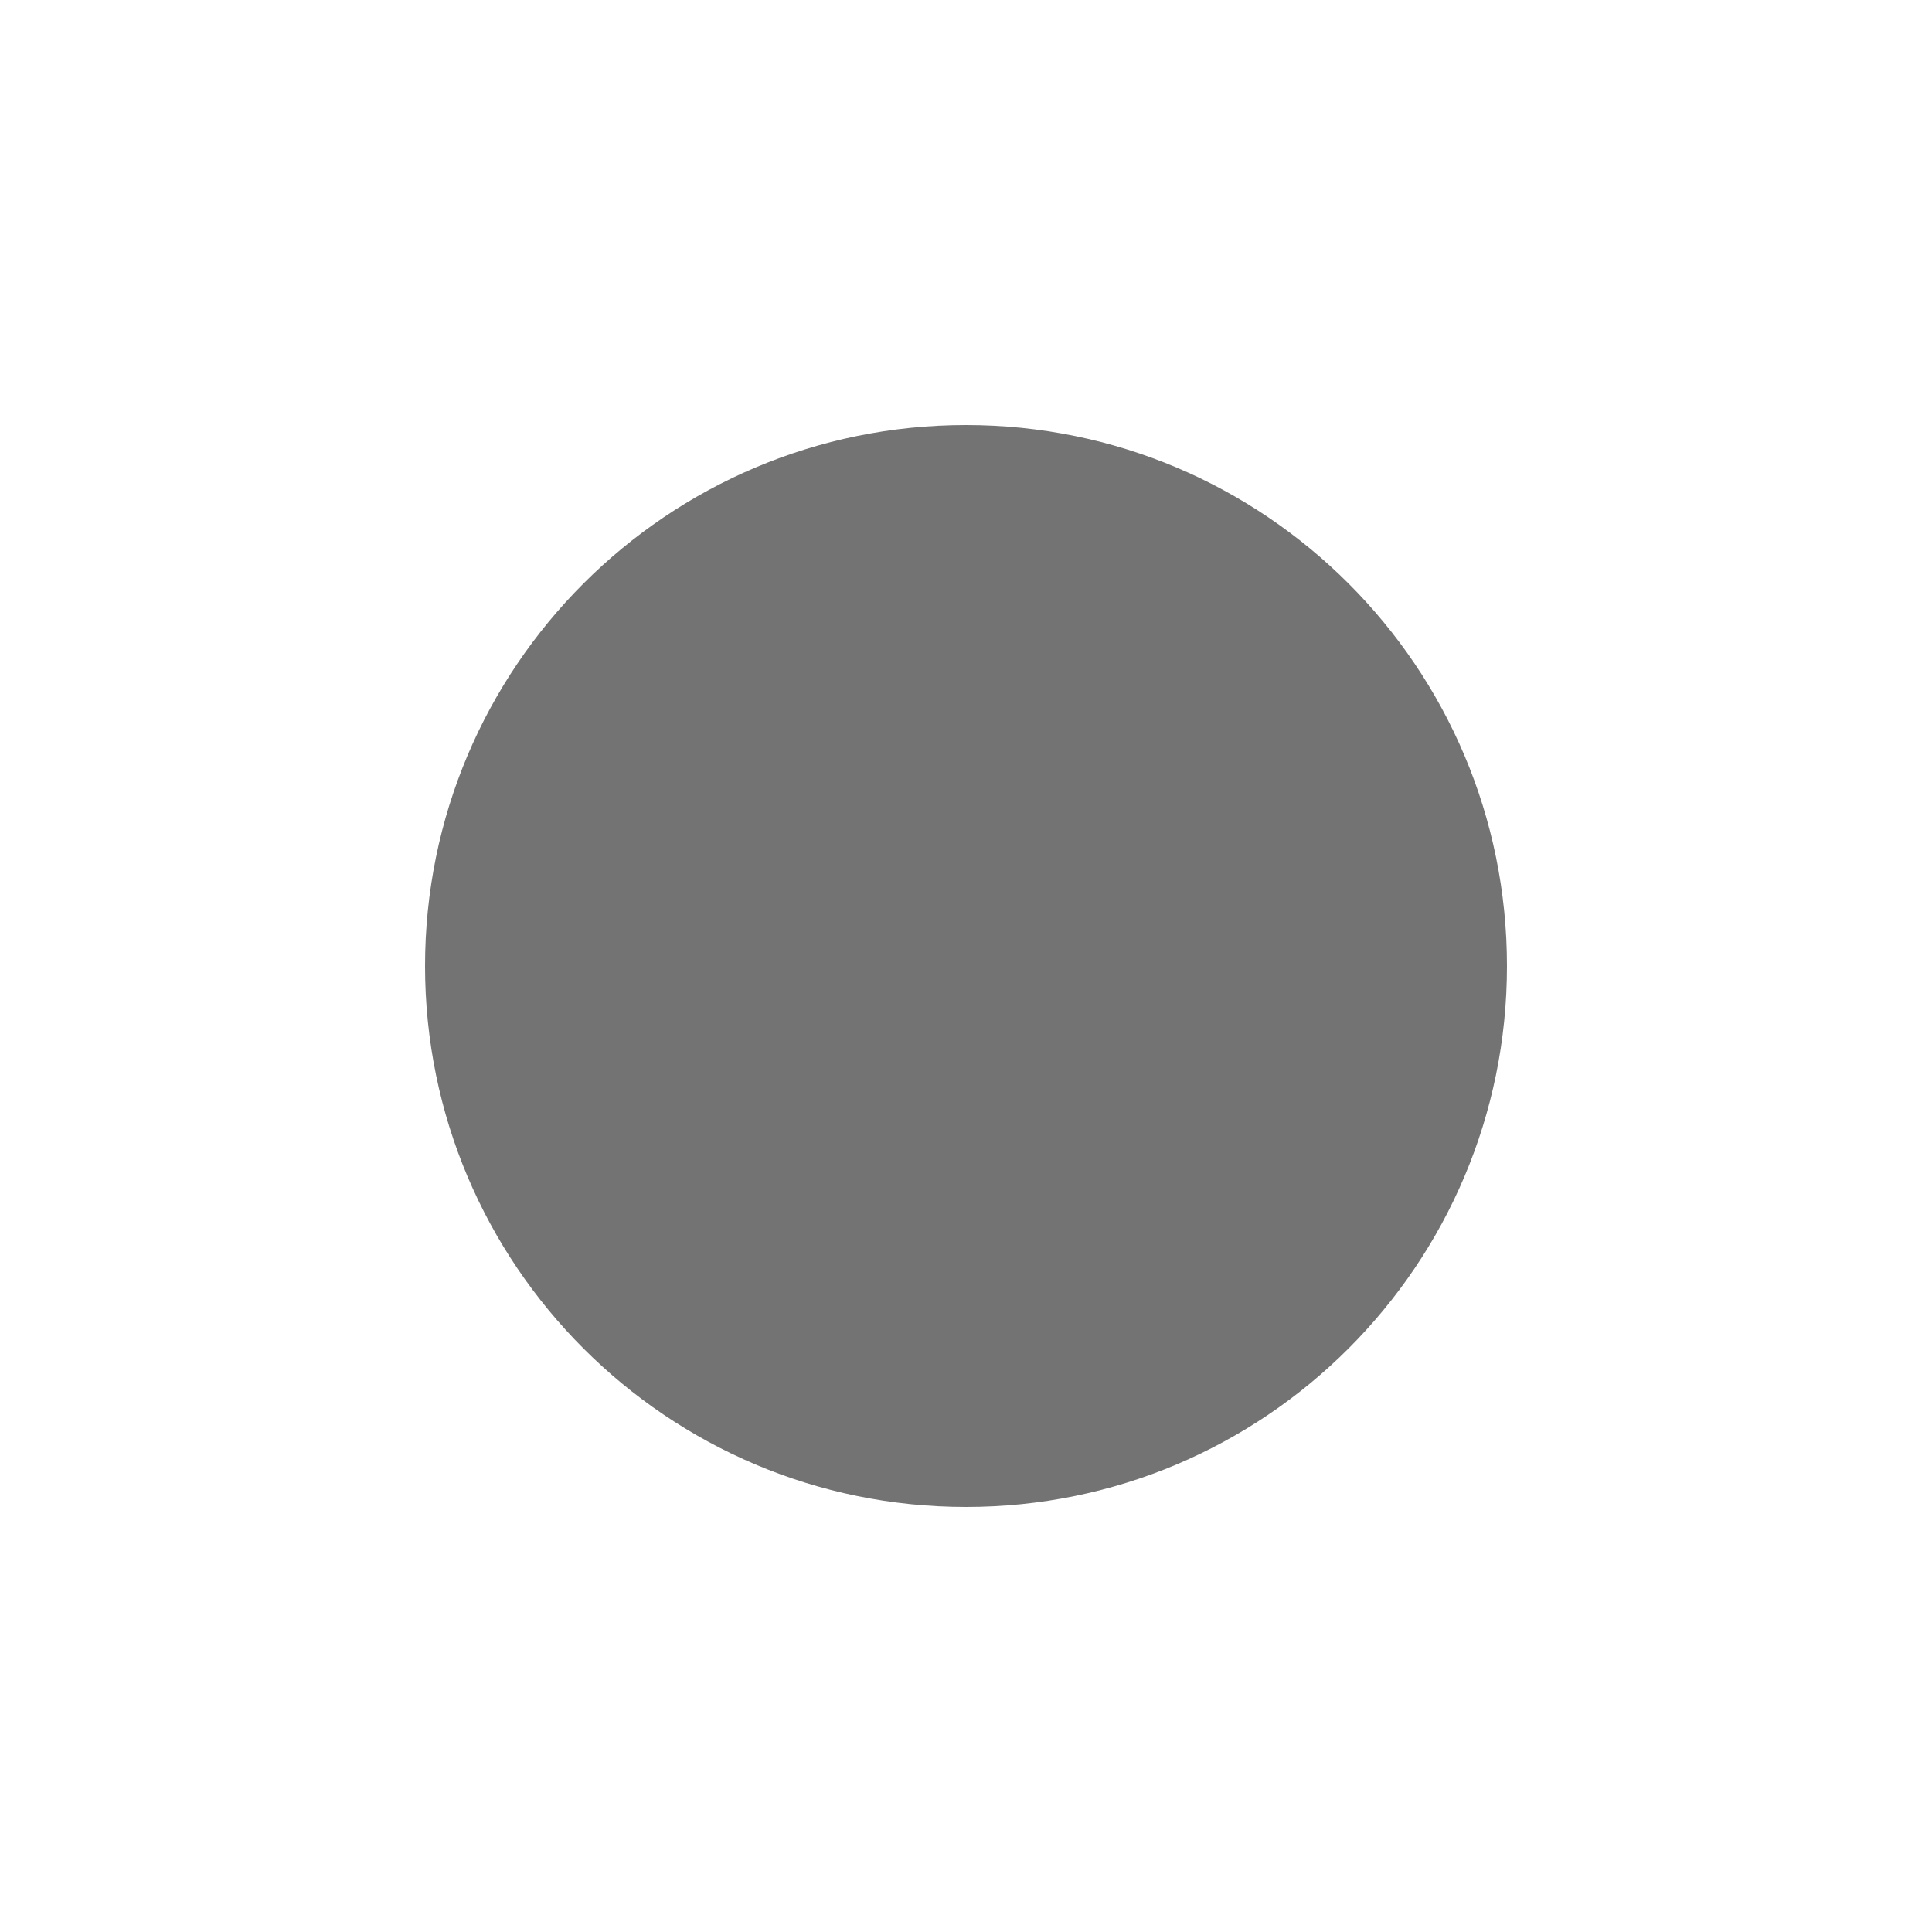
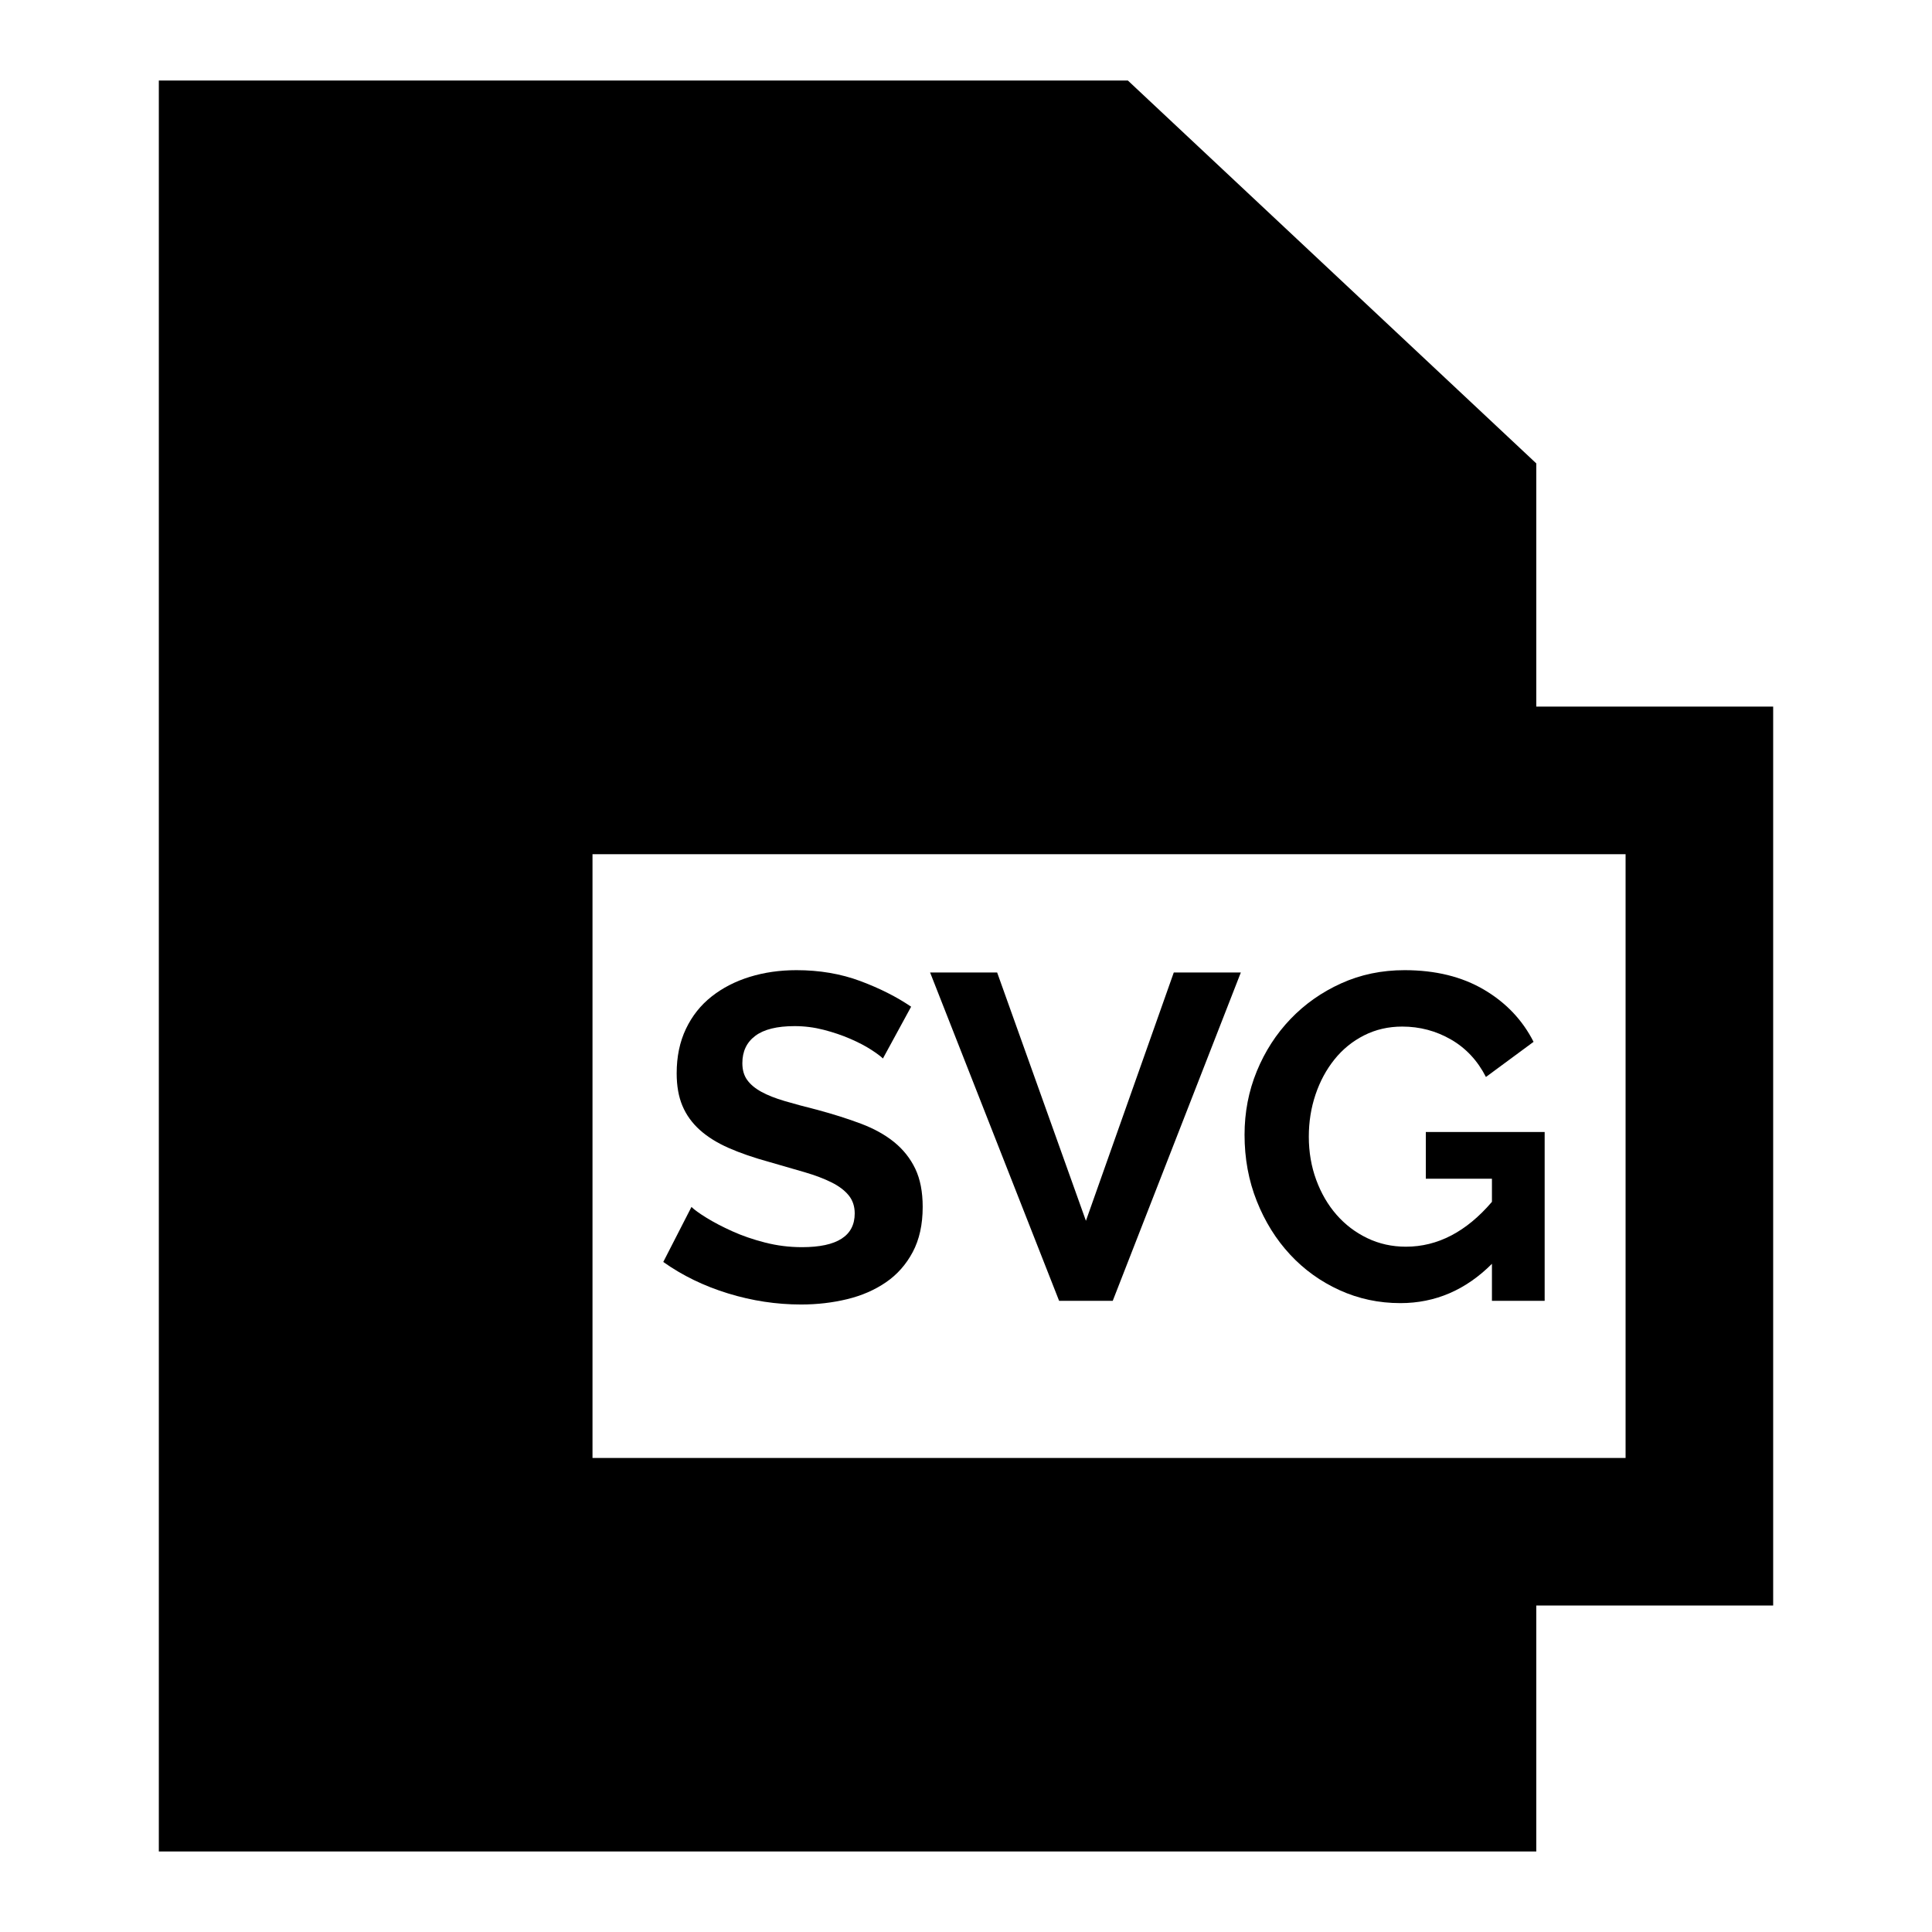
<svg xmlns="http://www.w3.org/2000/svg" viewBox="0 0 12 12">
-   <circle cx="6.0" cy="6.0" r="3.36" fill="currentColor" opacity="0.55" />
+   <g transform="translate(0.5 0.5) scale(0.03055556)">
+     <g id="XMLID_450_">
+       <path id="XMLID_451_" d="M344.077,127.272h-48.154V77.834L212.9,0H15.923v360h280v-50h48.154V127.272z M314.077,280h-210V157.273   h210V280z" fill="currentColor" stroke="none" />
+       <path id="XMLID_454_" d="M146.662,237.154c-2.57,0-5.076-0.313-7.52-0.94c-2.443-0.626-4.669-1.394-6.674-2.303   c-2.006-0.908-3.745-1.817-5.217-2.727c-1.474-0.907-2.491-1.645-3.056-2.209l-5.733,11.186c3.885,2.758,8.271,4.888,13.16,6.392   c4.888,1.504,9.838,2.256,14.852,2.256c3.258,0,6.376-0.361,9.354-1.081c2.976-0.72,5.607-1.863,7.896-3.431   c2.287-1.565,4.104-3.619,5.452-6.157c1.347-2.538,2.02-5.593,2.02-9.165c0-3.069-0.502-5.654-1.504-7.755   c-1.003-2.099-2.429-3.9-4.276-5.405c-1.85-1.504-4.105-2.757-6.768-3.76c-2.664-1.002-5.625-1.941-8.883-2.819   c-2.507-0.626-4.716-1.223-6.627-1.786c-1.912-0.564-3.494-1.19-4.747-1.88c-1.254-0.689-2.209-1.488-2.867-2.397   c-0.657-0.907-0.986-2.052-0.986-3.431c0-2.381,0.877-4.23,2.632-5.546c1.754-1.316,4.418-1.975,7.99-1.975   c2.005,0,3.979,0.251,5.922,0.752c1.941,0.503,3.743,1.113,5.404,1.833c1.66,0.722,3.07,1.457,4.23,2.209   c1.159,0.752,1.958,1.349,2.396,1.786l5.734-10.528c-2.946-2.005-6.392-3.743-10.34-5.217c-3.948-1.472-8.273-2.209-12.972-2.209   c-3.385,0-6.55,0.455-9.494,1.363c-2.946,0.909-5.531,2.241-7.755,3.995c-2.226,1.755-3.965,3.948-5.218,6.58   c-1.254,2.632-1.88,5.64-1.88,9.023c0,2.57,0.391,4.779,1.176,6.627c0.782,1.85,1.957,3.479,3.524,4.889   c1.565,1.409,3.525,2.632,5.875,3.666c2.351,1.033,5.123,1.99,8.319,2.866c2.632,0.752,5.013,1.442,7.144,2.068   c2.13,0.627,3.948,1.316,5.452,2.068c1.504,0.752,2.663,1.63,3.479,2.632c0.813,1.003,1.222,2.225,1.222,3.666   C157.378,234.867,153.806,237.154,146.662,237.154z" fill="currentColor" stroke="none" />
+       <polygon id="XMLID_455_" points="209.83,248.058 235.868,181.317 222.238,181.317 204.378,231.796 186.33,181.317 172.7,181.317    198.926,248.058  " fill="currentColor" stroke="none" />
+       <path id="XMLID_458_" d="M245.88,238.658c2.851,3.071,6.204,5.484,10.058,7.237c3.854,1.756,7.974,2.633,12.361,2.633   c7.08,0,13.284-2.663,18.611-7.99v7.52h10.717v-34.31h-24.158v9.494h13.441v4.699c-5.202,6.08-11.03,9.118-17.483,9.118   c-2.82,0-5.438-0.578-7.85-1.738c-2.413-1.159-4.497-2.741-6.251-4.747c-1.755-2.005-3.134-4.371-4.136-7.098   c-1.003-2.726-1.504-5.654-1.504-8.789c0-3.008,0.454-5.858,1.363-8.554c0.907-2.693,2.192-5.076,3.854-7.144   c1.66-2.068,3.666-3.697,6.017-4.889c2.35-1.189,4.935-1.786,7.755-1.786c3.571,0,6.876,0.879,9.917,2.633   c3.039,1.755,5.404,4.293,7.097,7.613l9.682-7.143c-2.256-4.449-5.625-7.99-10.104-10.622c-4.481-2.632-9.855-3.948-16.121-3.948   c-4.639,0-8.93,0.893-12.878,2.68c-3.948,1.785-7.379,4.198-10.293,7.237c-2.914,3.04-5.202,6.58-6.862,10.622   c-1.661,4.042-2.491,8.352-2.491,12.925c0,4.826,0.83,9.322,2.491,13.489C240.771,231.969,243.027,235.588,245.88,238.658z" fill="currentColor" stroke="none" />
+     </g>
+     <g>
+ </g>
+     <g>
+ </g>
+     <g>
+ </g>
+     <g>
+ </g>
+     <g>
+ </g>
+     <g>
+ </g>
+     <g>
+ </g>
+     <g>
+ </g>
+     <g>
+ </g>
+     <g>
+ </g>
+     <g>
+ </g>
+     <g>
+ </g>
+     <g>
+ </g>
+     <g>
+ </g>
+     <g>
+ </g>
+   </g>
</svg>
